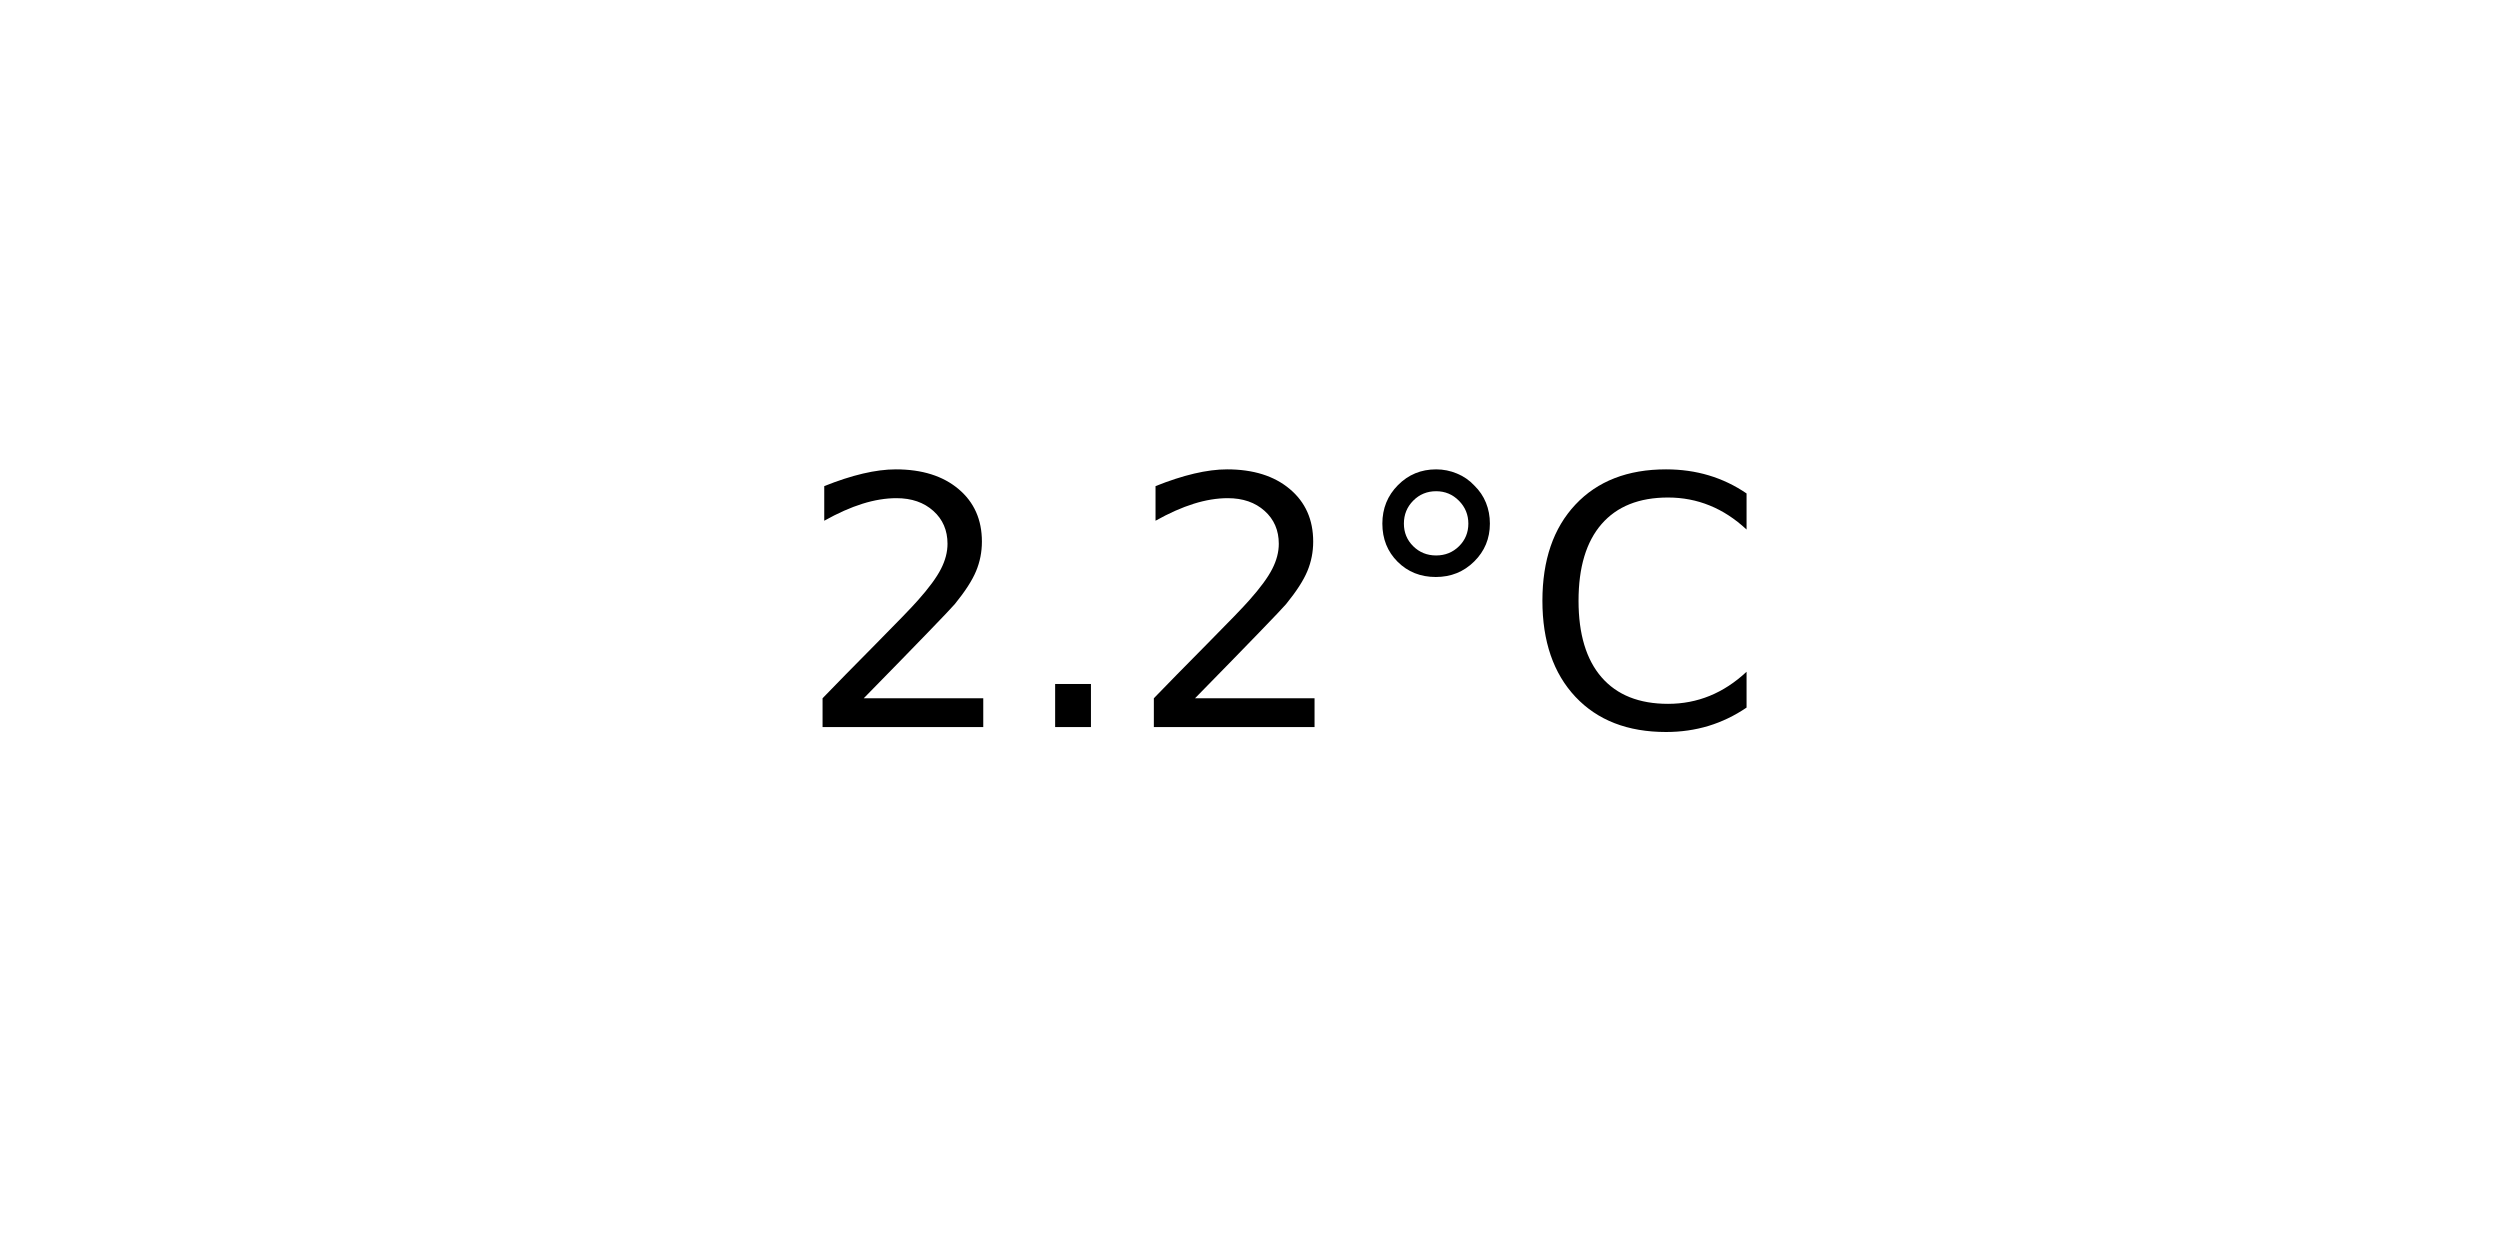
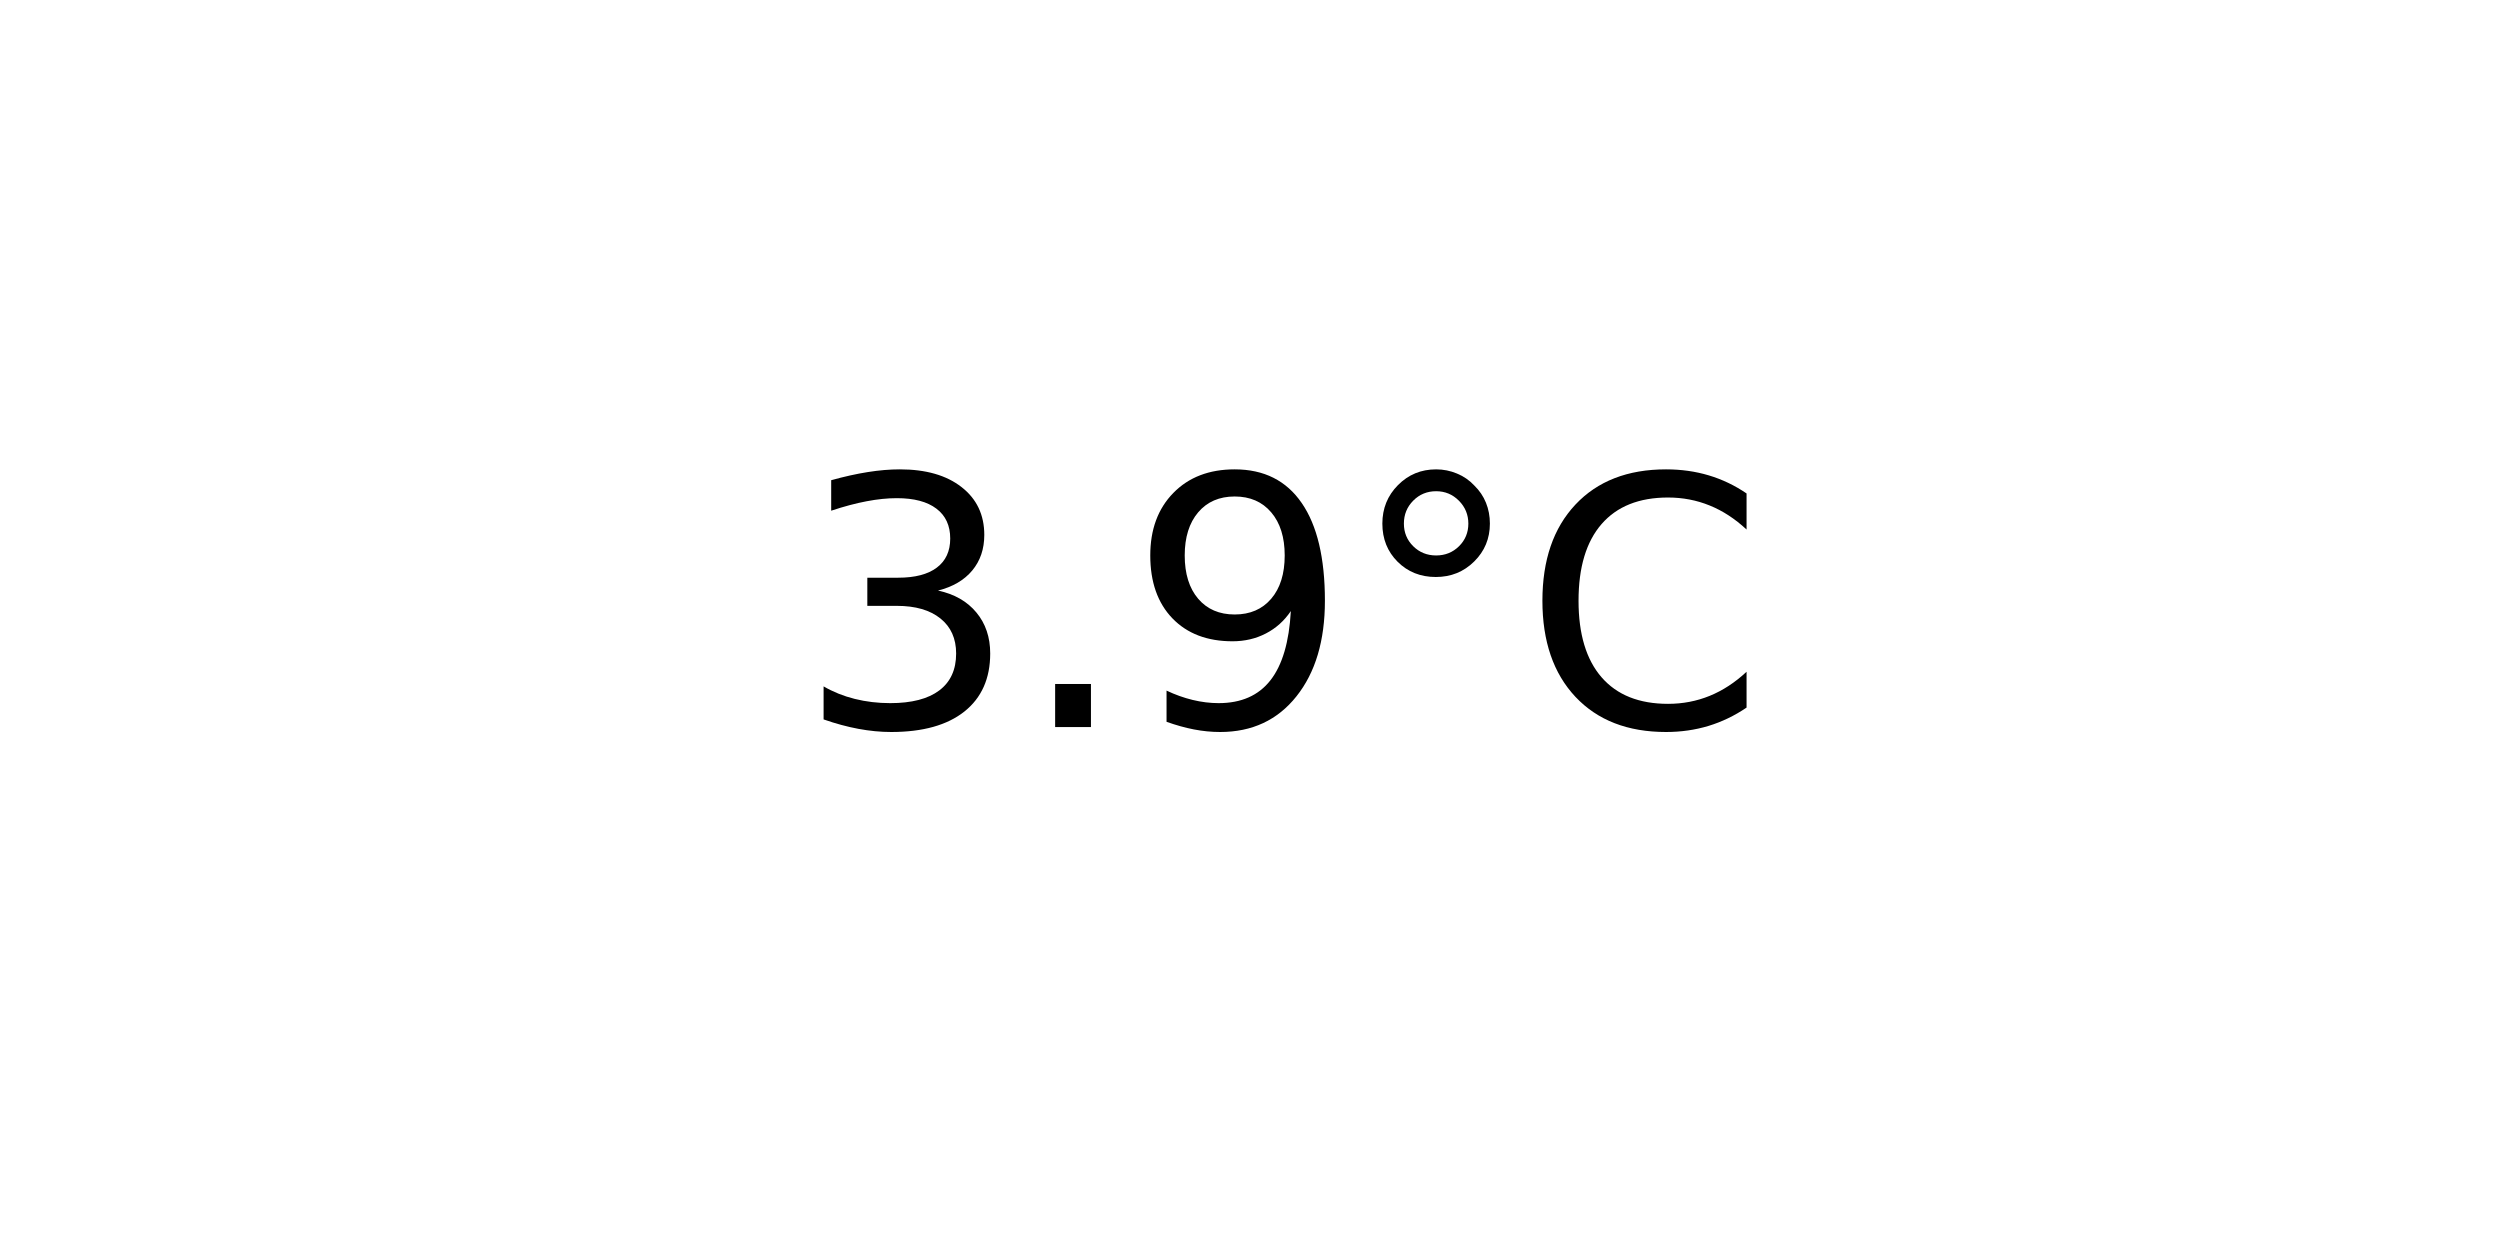
<svg xmlns="http://www.w3.org/2000/svg" xmlns:xlink="http://www.w3.org/1999/xlink" width="72pt" height="36pt" viewBox="0 0 72 36" version="1.1">
  <defs>
    <style type="text/css">*{stroke-linejoin: round; stroke-linecap: butt}</style>
  </defs>
  <g id="figure_1">
    <g id="axes_1">
      <g id="text_1">
        <g transform="translate(22.95703 20.93937) scale(0.1 -0.1)">
          <defs>
-             <path id="DejaVuSans-32" d="M 1228 531  L 3431 531  L 3431 0  L 469 0  L 469 531  Q 828 903 1448 1529  Q 2069 2156 2228 2338  Q 2531 2678 2651 2914  Q 2772 3150 2772 3378  Q 2772 3750 2511 3984  Q 2250 4219 1831 4219  Q 1534 4219 1204 4116  Q 875 4013 500 3803  L 500 4441  Q 881 4594 1212 4672  Q 1544 4750 1819 4750  Q 2544 4750 2975 4387  Q 3406 4025 3406 3419  Q 3406 3131 3298 2873  Q 3191 2616 2906 2266  Q 2828 2175 2409 1742  Q 1991 1309 1228 531  z " transform="scale(0.015625)" />
+             <path id="DejaVuSans-33" d="M 2597 2516  Q 3050 2419 3304 2112  Q 3559 1806 3559 1356  Q 3559 666 3084 287  Q 2609 -91 1734 -91  Q 1441 -91 1130 -33  Q 819 25 488 141  L 488 750  Q 750 597 1062 519  Q 1375 441 1716 441  Q 2309 441 2620 675  Q 2931 909 2931 1356  Q 2931 1769 2642 2001  Q 2353 2234 1838 2234  L 1294 2234  L 1294 2753  L 1863 2753  Q 2328 2753 2575 2939  Q 2822 3125 2822 3475  Q 2822 3834 2567 4026  Q 2313 4219 1838 4219  Q 1578 4219 1281 4162  Q 984 4106 628 3988  L 628 4550  Q 988 4650 1302 4700  Q 1616 4750 1894 4750  Q 2613 4750 3031 4423  Q 3450 4097 3450 3541  Q 3450 3153 3228 2886  Q 3006 2619 2597 2516  z " transform="scale(0.015625)" />
            <path id="DejaVuSans-2e" d="M 684 794  L 1344 794  L 1344 0  L 684 0  L 684 794  z " transform="scale(0.015625)" />
+             <path id="DejaVuSans-39" d="M 703 97  L 703 672  Q 941 559 1184 500  Q 1428 441 1663 441  Q 2288 441 2617 861  Q 2947 1281 2994 2138  Q 2813 1869 2534 1725  Q 2256 1581 1919 1581  Q 1219 1581 811 2004  Q 403 2428 403 3163  Q 403 3881 828 4315  Q 1253 4750 1959 4750  Q 2769 4750 3195 4129  Q 3622 3509 3622 2328  Q 3622 1225 3098 567  Q 2575 -91 1691 -91  Q 1453 -91 1209 -44  Q 966 3 703 97  z M 1959 2075  Q 2384 2075 2632 2365  Q 2881 2656 2881 3163  Q 2881 3666 2632 3958  Q 2384 4250 1959 4250  Q 1534 4250 1286 3958  Q 1038 3666 1038 3163  Q 1038 2656 1286 2365  Q 1534 2075 1959 2075  z " transform="scale(0.015625)" />
            <path id="DejaVuSans-b0" d="M 1600 4347  Q 1350 4347 1178 4173  Q 1006 4000 1006 3750  Q 1006 3503 1178 3333  Q 1350 3163 1600 3163  Q 1850 3163 2022 3333  Q 2194 3503 2194 3750  Q 2194 3997 2020 4172  Q 1847 4347 1600 4347  z M 1600 4750  Q 1800 4750 1984 4673  Q 2169 4597 2303 4453  Q 2447 4313 2519 4134  Q 2591 3956 2591 3750  Q 2591 3338 2302 3052  Q 2013 2766 1594 2766  Q 1172 2766 890 3047  Q 609 3328 609 3750  Q 609 4169 896 4459  Q 1184 4750 1600 4750  z " transform="scale(0.015625)" />
            <path id="DejaVuSans-43" d="M 4122 4306  L 4122 3641  Q 3803 3938 3442 4084  Q 3081 4231 2675 4231  Q 1875 4231 1450 3742  Q 1025 3253 1025 2328  Q 1025 1406 1450 917  Q 1875 428 2675 428  Q 3081 428 3442 575  Q 3803 722 4122 1019  L 4122 359  Q 3791 134 3420 21  Q 3050 -91 2638 -91  Q 1578 -91 968 557  Q 359 1206 359 2328  Q 359 3453 968 4101  Q 1578 4750 2638 4750  Q 3056 4750 3426 4639  Q 3797 4528 4122 4306  z " transform="scale(0.015625)" />
          </defs>
-           <use xlink:href="#DejaVuSans-32" />
+           <use xlink:href="#DejaVuSans-33" />
          <use xlink:href="#DejaVuSans-2e" x="63.623" />
-           <use xlink:href="#DejaVuSans-32" x="95.41" />
+           <use xlink:href="#DejaVuSans-39" x="95.41" />
          <use xlink:href="#DejaVuSans-b0" x="159.033" />
          <use xlink:href="#DejaVuSans-43" x="209.033" />
        </g>
      </g>
    </g>
  </g>
</svg>
